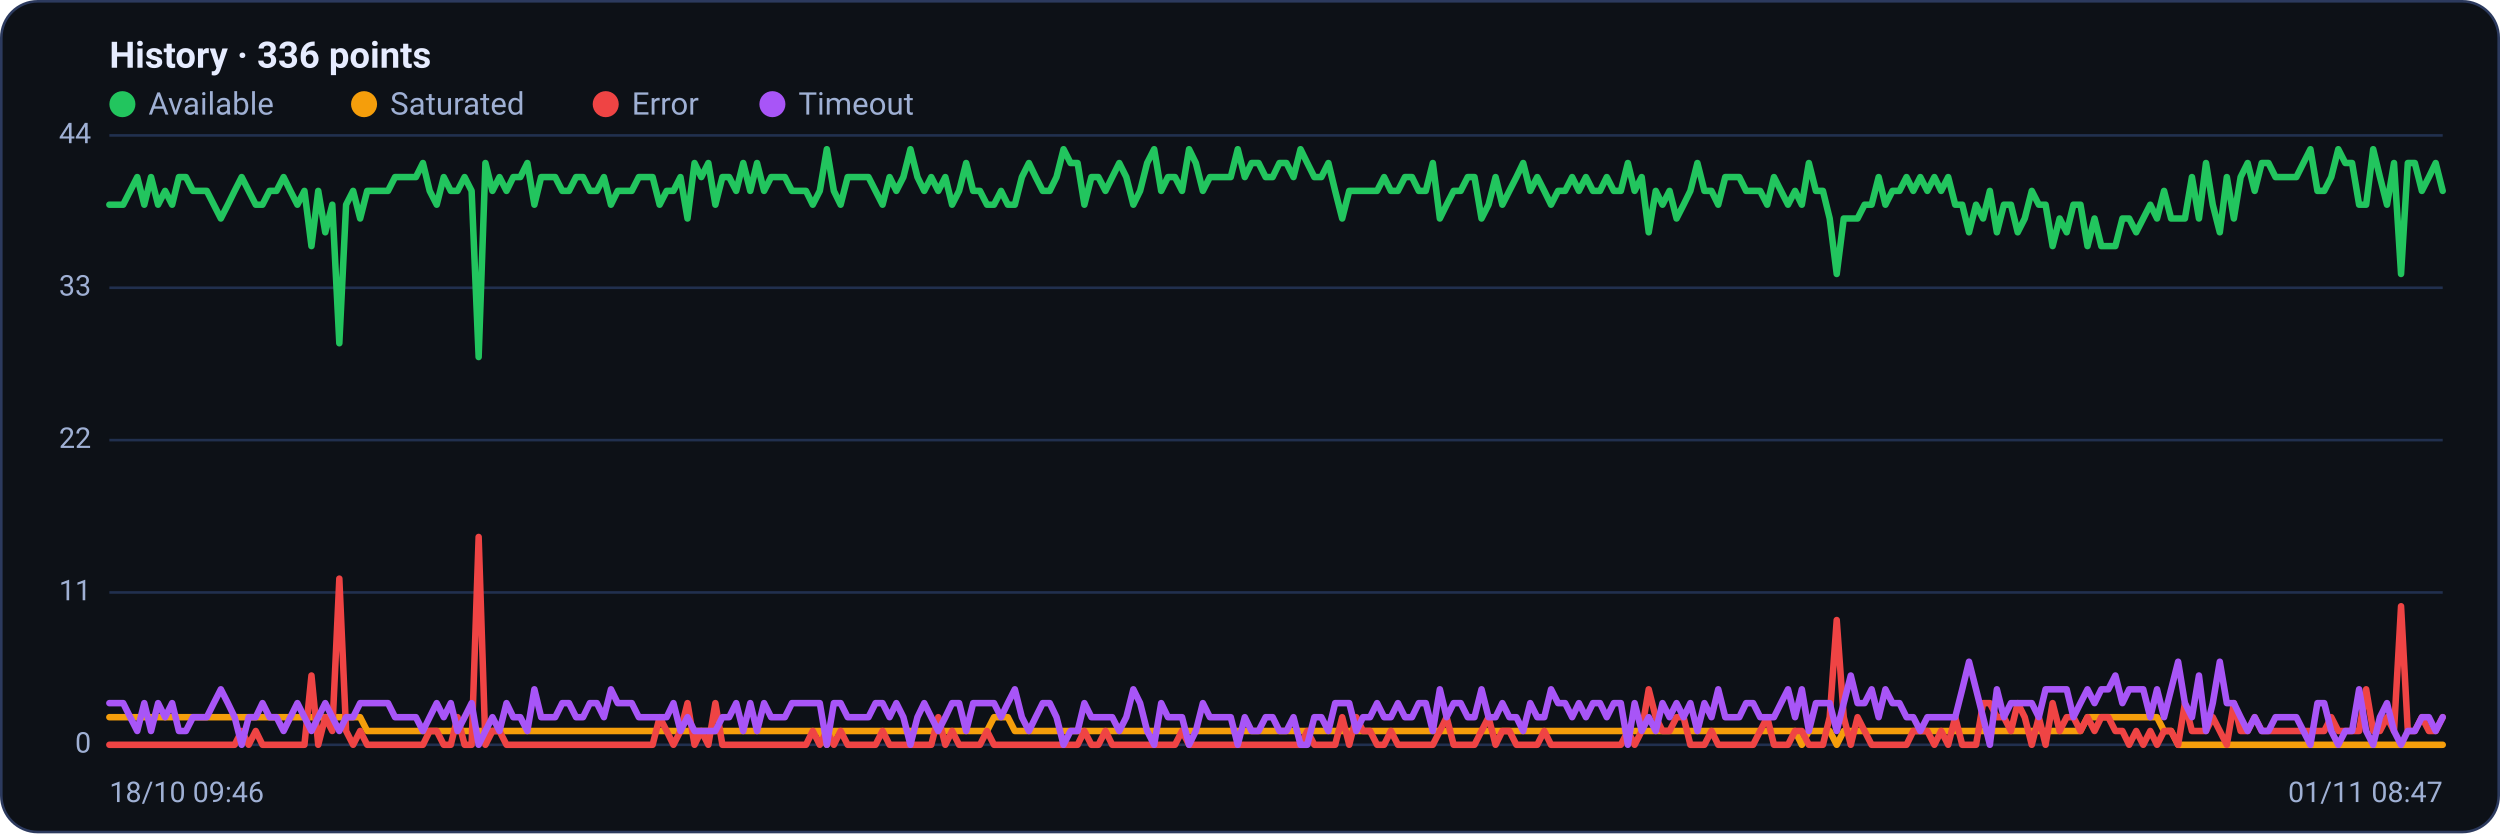
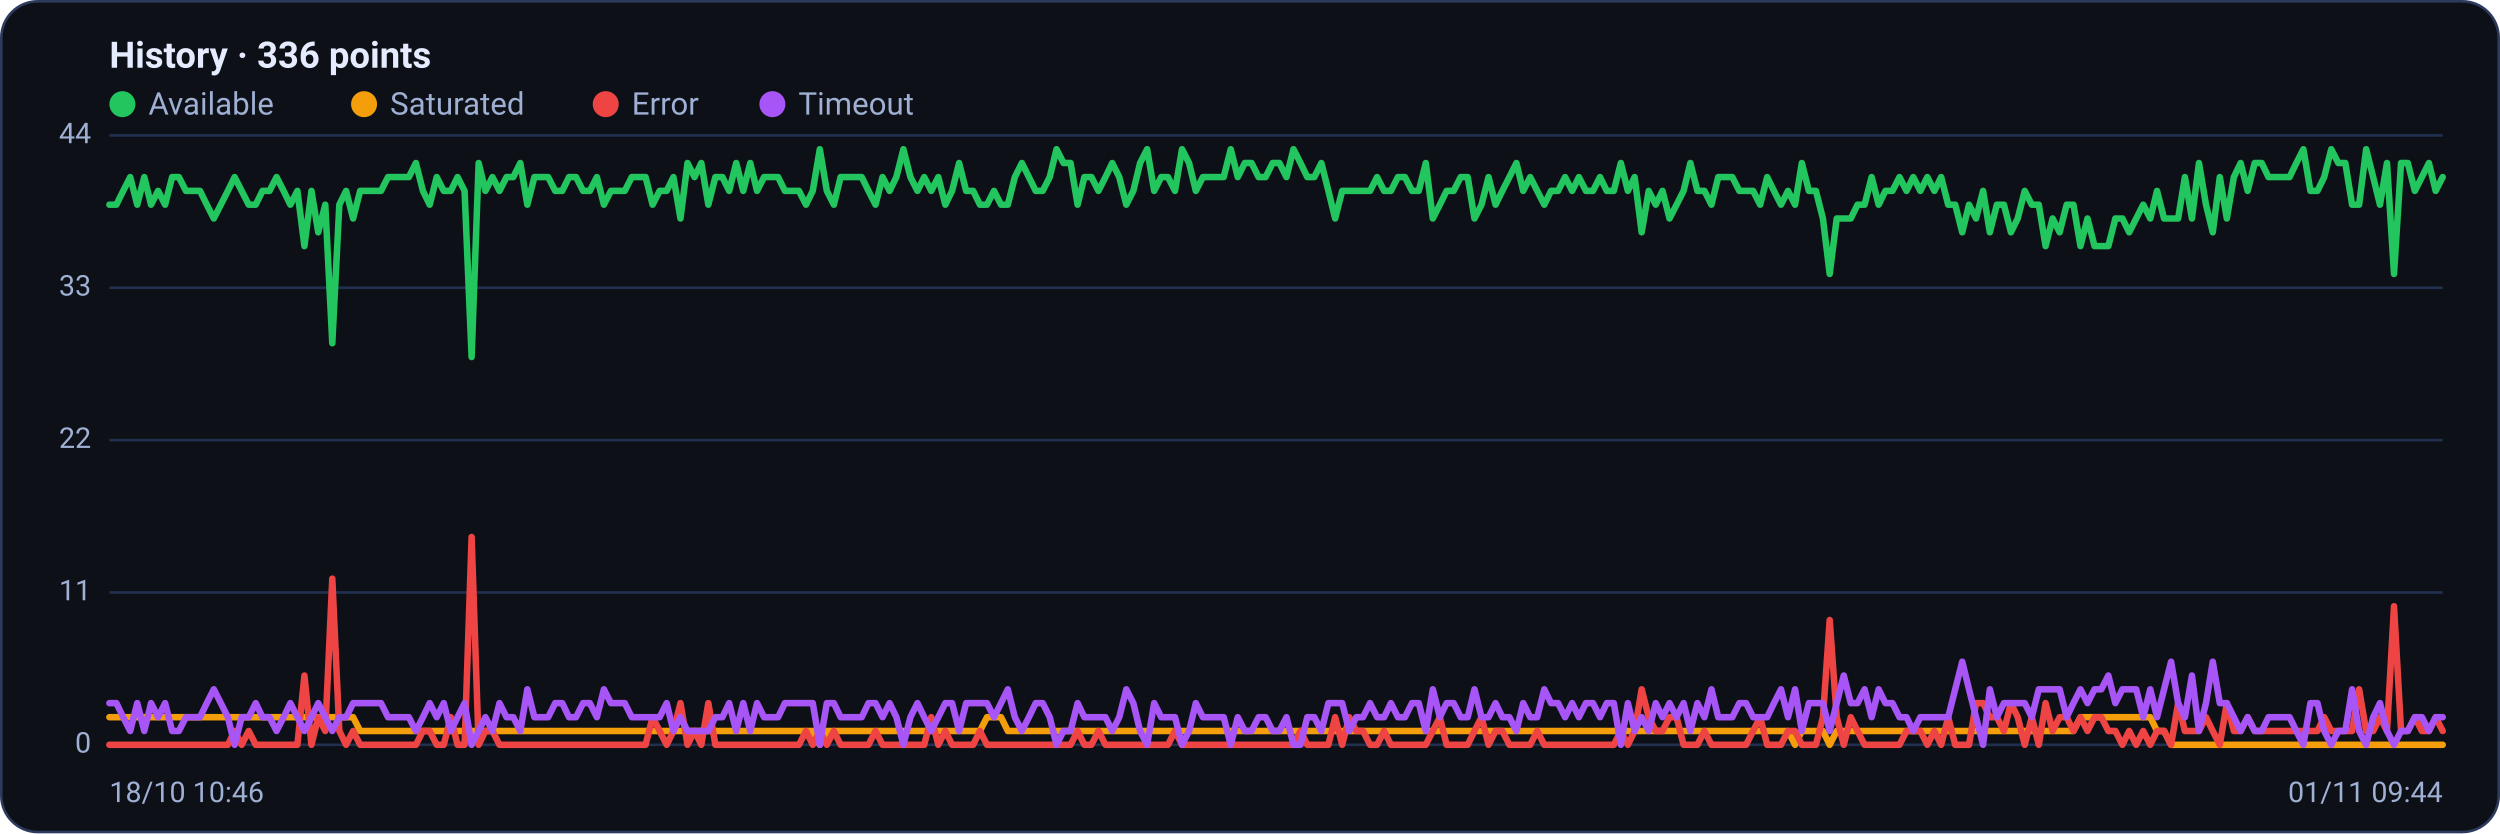
<svg xmlns="http://www.w3.org/2000/svg" viewBox="0 0 960 320" width="960" height="320" font-family="Segoe UI, system-ui, -apple-system, Roboto, Helvetica, Arial, sans-serif" role="img" aria-label="Availability history per region">
  <rect x="0.5" y="0.5" width="959" height="319" rx="14" fill="#0d1117" stroke="#2c3a5e" />
  <text x="42" y="26" font-size="14" font-weight="600" fill="#e6ecff">History · 336 points</text>
  <circle cx="47" cy="40" r="5" fill="#22c55e" />
  <text x="57" y="44" font-size="12" fill="#9fb0d4">Available</text>
  <circle cx="139.8" cy="40" r="5" fill="#f59e0b" />
  <text x="149.8" y="44" font-size="12" fill="#9fb0d4">Saturated</text>
  <circle cx="232.6" cy="40" r="5" fill="#ef4444" />
  <text x="242.6" y="44" font-size="12" fill="#9fb0d4">Error</text>
  <circle cx="296.6" cy="40" r="5" fill="#a855f7" />
  <text x="306.6" y="44" font-size="12" fill="#9fb0d4">Timeout</text>
  <line x1="42" y1="286.0" x2="938" y2="286.0" stroke="#21304f" stroke-width="1" />
  <text x="35" y="289.0" text-anchor="end" font-size="11" fill="#9fb0d4">0</text>
  <line x1="42" y1="227.5" x2="938" y2="227.5" stroke="#21304f" stroke-width="1" />
  <text x="35" y="230.5" text-anchor="end" font-size="11" fill="#9fb0d4">11</text>
  <line x1="42" y1="169.0" x2="938" y2="169.0" stroke="#21304f" stroke-width="1" />
  <text x="35" y="172.0" text-anchor="end" font-size="11" fill="#9fb0d4">22</text>
  <line x1="42" y1="110.5" x2="938" y2="110.5" stroke="#21304f" stroke-width="1" />
  <text x="35" y="113.5" text-anchor="end" font-size="11" fill="#9fb0d4">33</text>
  <line x1="42" y1="52.0" x2="938" y2="52.0" stroke="#21304f" stroke-width="1" />
  <text x="35" y="55.0" text-anchor="end" font-size="11" fill="#9fb0d4">44</text>
-   <polyline fill="none" stroke="#22c55e" stroke-width="2.5" stroke-linejoin="round" stroke-linecap="round" points="42.0,78.6 44.7,78.6 47.3,78.6 50.0,73.3 52.7,68.0 55.4,78.6 58.0,68.0 60.7,78.6 63.4,73.3 66.1,78.6 68.7,68.0 71.4,68.0 74.1,73.3 76.8,73.3 79.4,73.3 82.1,78.6 84.8,83.9 87.5,78.6 90.1,73.3 92.8,68.0 95.5,73.3 98.2,78.6 100.8,78.6 103.5,73.3 106.2,73.3 108.9,68.0 111.5,73.3 114.2,78.6 116.9,73.3 119.6,94.5 122.2,73.3 124.9,89.2 127.6,78.6 130.3,131.8 132.9,78.6 135.6,73.3 138.3,83.9 141.0,73.3 143.6,73.3 146.3,73.3 149.0,73.3 151.7,68.0 154.3,68.0 157.0,68.0 159.7,68.0 162.4,62.6 165.0,73.3 167.7,78.6 170.4,68.0 173.1,73.3 175.7,73.3 178.4,68.0 181.1,73.3 183.8,137.1 186.4,62.6 189.1,73.3 191.8,68.0 194.5,73.3 197.1,68.0 199.8,68.0 202.5,62.6 205.2,78.6 207.8,68.0 210.5,68.0 213.2,68.0 215.9,73.3 218.5,73.3 221.2,68.0 223.9,68.0 226.5,73.3 229.2,73.3 231.9,68.0 234.6,78.6 237.2,73.3 239.9,73.3 242.6,73.3 245.3,68.0 247.9,68.0 250.6,68.0 253.3,78.6 256.0,73.3 258.6,73.3 261.3,68.0 264.0,83.9 266.7,62.6 269.3,68.0 272.0,62.6 274.7,78.6 277.4,68.0 280.0,68.0 282.7,73.3 285.4,62.6 288.1,73.3 290.7,62.6 293.4,73.3 296.1,68.0 298.8,68.0 301.4,68.0 304.1,73.3 306.8,73.3 309.5,73.3 312.1,78.6 314.8,73.3 317.5,57.3 320.2,73.3 322.8,78.6 325.5,68.0 328.2,68.0 330.9,68.0 333.5,68.0 336.2,73.3 338.9,78.6 341.6,68.0 344.2,73.3 346.9,68.0 349.6,57.3 352.3,68.0 354.9,73.3 357.6,68.0 360.3,73.3 363.0,68.0 365.6,78.6 368.3,73.3 371.0,62.6 373.7,73.3 376.3,73.3 379.0,78.6 381.7,78.6 384.4,73.3 387.0,78.6 389.7,78.6 392.4,68.0 395.1,62.6 397.7,68.0 400.4,73.3 403.1,73.3 405.7,68.0 408.4,57.3 411.1,62.6 413.8,62.6 416.4,78.6 419.1,68.0 421.8,68.0 424.5,73.3 427.1,68.0 429.8,62.6 432.5,68.0 435.2,78.6 437.8,73.3 440.5,62.6 443.2,57.3 445.9,73.3 448.5,68.0 451.2,68.0 453.9,73.3 456.6,57.3 459.2,62.6 461.9,73.3 464.6,68.0 467.3,68.0 469.9,68.0 472.6,68.0 475.3,57.3 478.0,68.0 480.6,62.6 483.3,62.6 486.0,68.0 488.7,68.0 491.3,62.6 494.0,62.6 496.7,68.0 499.4,57.3 502.0,62.6 504.7,68.0 507.4,68.0 510.1,62.6 512.7,73.3 515.4,83.9 518.1,73.3 520.8,73.3 523.4,73.3 526.1,73.3 528.8,73.3 531.5,68.0 534.1,73.3 536.8,73.3 539.5,68.0 542.2,68.0 544.8,73.3 547.5,73.3 550.2,62.6 552.9,83.9 555.5,78.6 558.2,73.3 560.9,73.3 563.6,68.0 566.2,68.0 568.9,83.9 571.6,78.6 574.3,68.0 576.9,78.6 579.6,73.3 582.3,68.0 584.9,62.6 587.6,73.3 590.3,68.0 593.0,73.3 595.6,78.6 598.3,73.3 601.0,73.3 603.7,68.0 606.3,73.3 609.0,68.0 611.7,73.3 614.4,73.3 617.0,68.0 619.7,73.3 622.4,73.3 625.1,62.6 627.7,73.3 630.4,68.0 633.1,89.2 635.8,73.3 638.4,78.6 641.1,73.3 643.8,83.9 646.5,78.6 649.1,73.3 651.8,62.6 654.5,73.3 657.2,73.3 659.8,78.6 662.5,68.0 665.2,68.0 667.9,68.0 670.5,73.3 673.2,73.3 675.9,73.3 678.6,78.6 681.2,68.0 683.9,73.3 686.6,78.6 689.3,73.3 691.9,78.6 694.6,62.6 697.3,73.3 700.0,73.3 702.6,83.9 705.3,105.2 708.0,83.9 710.7,83.9 713.3,83.9 716.0,78.6 718.7,78.6 721.4,68.0 724.0,78.6 726.7,73.3 729.4,73.3 732.1,68.0 734.7,73.3 737.4,68.0 740.1,73.3 742.8,68.0 745.4,73.3 748.1,68.0 750.8,78.6 753.5,78.6 756.1,89.2 758.8,78.6 761.5,83.9 764.1,73.3 766.8,89.2 769.5,78.6 772.2,78.6 774.8,89.2 777.5,83.9 780.2,73.3 782.9,78.6 785.5,78.6 788.2,94.5 790.9,83.9 793.6,89.2 796.2,78.6 798.9,78.6 801.6,94.5 804.3,83.9 806.9,94.5 809.6,94.5 812.3,94.5 815.0,83.9 817.6,83.9 820.3,89.2 823.0,83.9 825.7,78.6 828.3,83.9 831.0,73.3 833.7,83.9 836.4,83.9 839.0,83.9 841.7,68.0 844.4,83.9 847.1,62.6 849.7,78.6 852.4,89.2 855.1,68.0 857.8,83.9 860.4,68.0 863.1,62.6 865.8,73.3 868.5,62.6 871.1,62.6 873.8,68.0 876.5,68.0 879.2,68.0 881.8,68.0 884.5,62.6 887.2,57.3 889.9,73.3 892.5,73.3 895.2,68.0 897.9,57.3 900.6,62.6 903.2,62.6 905.9,78.6 908.6,78.6 911.3,57.3 913.9,68.0 916.6,78.6 919.3,62.6 922.0,105.2 924.6,62.6 927.3,62.6 930.0,73.3 932.7,68.0 935.3,62.6 938.0,73.3" />
-   <polyline fill="none" stroke="#f59e0b" stroke-width="2.5" stroke-linejoin="round" stroke-linecap="round" points="42.0,275.4 44.7,275.4 47.3,275.4 50.0,275.4 52.7,275.4 55.4,275.4 58.0,275.4 60.7,275.4 63.4,275.4 66.1,275.4 68.7,275.4 71.4,275.4 74.1,275.4 76.8,275.4 79.4,275.4 82.1,275.4 84.8,275.4 87.5,275.4 90.1,275.4 92.8,275.4 95.5,275.4 98.2,275.4 100.8,275.4 103.5,275.4 106.2,275.4 108.9,275.4 111.5,275.4 114.2,275.4 116.9,275.4 119.6,275.4 122.2,275.4 124.9,275.4 127.6,275.4 130.3,275.4 132.9,275.4 135.6,275.4 138.3,275.4 141.0,280.7 143.6,280.7 146.3,280.7 149.0,280.7 151.7,280.7 154.3,280.7 157.0,280.7 159.7,280.7 162.4,280.7 165.0,280.7 167.7,280.7 170.4,280.7 173.1,280.7 175.7,280.7 178.4,280.7 181.1,280.7 183.8,280.7 186.4,280.7 189.1,280.7 191.8,280.7 194.5,280.7 197.1,280.7 199.8,280.7 202.5,280.7 205.2,280.7 207.8,280.7 210.5,280.7 213.2,280.7 215.9,280.7 218.5,280.7 221.2,280.7 223.9,280.7 226.5,280.7 229.2,280.7 231.9,280.7 234.6,280.7 237.2,280.7 239.9,280.7 242.6,280.7 245.3,280.7 247.9,280.7 250.6,280.7 253.3,280.7 256.0,280.7 258.6,280.7 261.3,280.7 264.0,280.7 266.7,280.7 269.3,280.7 272.0,280.7 274.7,280.7 277.4,280.7 280.0,280.7 282.7,280.7 285.4,280.7 288.1,280.7 290.7,280.7 293.4,280.7 296.1,280.7 298.8,280.7 301.4,280.7 304.1,280.7 306.8,280.7 309.5,280.7 312.1,280.7 314.8,280.7 317.5,286.0 320.2,280.7 322.8,280.7 325.5,280.7 328.2,280.7 330.9,280.7 333.5,280.7 336.2,280.7 338.9,280.7 341.6,280.7 344.2,280.7 346.9,280.7 349.6,280.7 352.3,280.7 354.9,280.7 357.6,280.7 360.3,280.7 363.0,280.7 365.6,280.7 368.3,280.7 371.0,280.7 373.7,280.7 376.3,280.7 379.0,280.7 381.7,275.4 384.4,275.4 387.0,275.4 389.7,280.7 392.4,280.7 395.1,280.7 397.7,280.7 400.4,280.7 403.1,280.7 405.7,280.7 408.4,280.7 411.1,280.7 413.8,280.7 416.4,280.7 419.1,280.7 421.8,280.7 424.5,280.7 427.1,280.7 429.8,280.7 432.5,280.7 435.2,280.7 437.8,280.7 440.5,280.7 443.2,280.7 445.9,280.7 448.5,280.7 451.2,280.7 453.9,280.7 456.6,280.7 459.2,280.7 461.9,280.7 464.6,280.7 467.3,280.7 469.9,280.7 472.6,280.7 475.3,280.7 478.0,280.7 480.6,280.7 483.3,280.7 486.0,280.7 488.7,280.7 491.3,280.7 494.0,280.7 496.7,280.7 499.4,280.7 502.0,280.7 504.7,280.7 507.4,280.7 510.1,280.7 512.7,280.7 515.4,280.7 518.1,280.7 520.8,280.7 523.4,280.7 526.1,280.7 528.8,280.7 531.5,280.7 534.1,280.7 536.8,280.7 539.5,280.7 542.2,280.7 544.8,280.7 547.5,280.7 550.2,280.7 552.9,280.7 555.5,280.7 558.2,280.7 560.9,280.7 563.6,280.7 566.2,280.7 568.9,280.7 571.6,280.7 574.3,280.7 576.9,280.7 579.6,280.7 582.3,280.7 584.9,280.7 587.6,280.7 590.3,280.7 593.0,280.7 595.6,280.7 598.3,280.7 601.0,280.7 603.7,280.7 606.3,280.7 609.0,280.7 611.7,280.7 614.4,280.7 617.0,280.7 619.7,280.7 622.4,280.7 625.1,280.7 627.7,280.7 630.4,280.7 633.1,280.7 635.8,280.7 638.4,280.7 641.1,280.7 643.8,280.7 646.5,280.7 649.1,280.7 651.8,280.7 654.5,280.7 657.2,280.7 659.8,280.7 662.5,280.7 665.2,280.7 667.9,280.7 670.5,280.7 673.2,280.7 675.9,280.7 678.6,280.7 681.2,280.7 683.9,280.7 686.6,280.7 689.3,280.7 691.9,286.0 694.6,280.7 697.3,280.7 700.0,280.7 702.6,280.7 705.3,286.0 708.0,280.7 710.7,280.7 713.3,280.7 716.0,280.7 718.7,280.7 721.4,280.7 724.0,280.7 726.7,280.7 729.4,280.7 732.1,280.7 734.7,280.7 737.4,280.7 740.1,280.7 742.8,280.7 745.4,280.7 748.1,280.7 750.8,280.7 753.5,280.7 756.1,280.7 758.8,280.7 761.5,280.7 764.1,280.7 766.8,280.7 769.5,280.7 772.2,280.7 774.8,280.7 777.5,280.7 780.2,280.7 782.9,280.7 785.5,280.7 788.2,280.7 790.9,280.7 793.6,280.7 796.2,280.7 798.9,280.7 801.6,275.4 804.3,275.4 806.9,275.4 809.6,275.4 812.3,275.4 815.0,275.4 817.6,275.4 820.3,275.4 823.0,275.4 825.7,275.4 828.3,275.4 831.0,280.7 833.7,280.7 836.4,286.0 839.0,286.0 841.7,286.0 844.4,286.0 847.1,286.0 849.7,286.0 852.4,286.0 855.1,286.0 857.8,286.0 860.4,286.0 863.1,286.0 865.8,286.0 868.5,286.0 871.1,286.0 873.8,286.0 876.5,286.0 879.2,286.0 881.8,286.0 884.5,286.0 887.2,286.0 889.9,286.0 892.5,286.0 895.2,286.0 897.9,286.0 900.6,286.0 903.2,286.0 905.9,286.0 908.6,286.0 911.3,286.0 913.9,286.0 916.6,286.0 919.3,286.0 922.0,286.0 924.6,286.0 927.3,286.0 930.0,286.0 932.7,286.0 935.3,286.0 938.0,286.0" />
-   <polyline fill="none" stroke="#ef4444" stroke-width="2.5" stroke-linejoin="round" stroke-linecap="round" points="42.0,286.0 44.7,286.0 47.3,286.0 50.0,286.0 52.7,286.0 55.4,286.0 58.0,286.0 60.7,286.0 63.4,286.0 66.1,286.0 68.7,286.0 71.4,286.0 74.1,286.0 76.8,286.0 79.4,286.0 82.1,286.0 84.8,286.0 87.5,286.0 90.1,286.0 92.8,280.7 95.5,286.0 98.2,280.7 100.8,286.0 103.5,286.0 106.2,286.0 108.9,286.0 111.5,286.0 114.2,286.0 116.9,286.0 119.6,259.4 122.2,286.0 124.9,275.4 127.6,280.7 130.3,222.2 132.9,280.7 135.6,286.0 138.3,280.7 141.0,286.0 143.6,286.0 146.3,286.0 149.0,286.0 151.7,286.0 154.3,286.0 157.0,286.0 159.7,286.0 162.4,286.0 165.0,280.7 167.7,280.7 170.4,286.0 173.1,286.0 175.7,275.4 178.4,286.0 181.1,286.0 183.8,206.2 186.4,286.0 189.1,280.7 191.8,280.7 194.5,286.0 197.1,286.0 199.8,286.0 202.5,286.0 205.2,286.0 207.8,286.0 210.5,286.0 213.2,286.0 215.9,286.0 218.5,286.0 221.2,286.0 223.9,286.0 226.5,286.0 229.2,286.0 231.9,286.0 234.6,286.0 237.2,286.0 239.9,286.0 242.6,286.0 245.3,286.0 247.9,286.0 250.6,286.0 253.3,275.4 256.0,280.7 258.6,286.0 261.3,280.7 264.0,270.0 266.7,286.0 269.3,280.7 272.0,286.0 274.7,270.0 277.4,286.0 280.0,286.0 282.7,286.0 285.4,286.0 288.1,286.0 290.7,286.0 293.4,286.0 296.1,286.0 298.8,286.0 301.4,286.0 304.1,286.0 306.8,286.0 309.5,286.0 312.1,280.7 314.8,286.0 317.5,280.7 320.2,286.0 322.8,280.7 325.5,286.0 328.2,286.0 330.9,286.0 333.5,286.0 336.2,286.0 338.9,280.7 341.6,286.0 344.2,286.0 346.9,286.0 349.6,286.0 352.3,286.0 354.9,286.0 357.6,286.0 360.3,275.4 363.0,286.0 365.6,280.7 368.3,286.0 371.0,286.0 373.7,286.0 376.3,286.0 379.0,280.7 381.7,286.0 384.4,286.0 387.0,286.0 389.7,286.0 392.4,286.0 395.1,286.0 397.7,286.0 400.4,286.0 403.1,286.0 405.7,286.0 408.4,286.0 411.1,286.0 413.8,286.0 416.4,280.7 419.1,286.0 421.8,286.0 424.5,280.7 427.1,286.0 429.8,286.0 432.5,286.0 435.2,286.0 437.8,286.0 440.5,286.0 443.2,286.0 445.9,286.0 448.5,286.0 451.2,286.0 453.9,280.7 456.6,286.0 459.2,286.0 461.9,286.0 464.6,286.0 467.3,286.0 469.9,286.0 472.6,286.0 475.3,286.0 478.0,286.0 480.6,286.0 483.3,286.0 486.0,286.0 488.7,286.0 491.3,286.0 494.0,286.0 496.7,286.0 499.4,286.0 502.0,280.7 504.7,286.0 507.4,286.0 510.1,286.0 512.7,286.0 515.4,275.4 518.1,286.0 520.8,275.4 523.4,280.7 526.1,280.7 528.8,286.0 531.5,286.0 534.1,280.7 536.8,286.0 539.5,286.0 542.2,286.0 544.8,286.0 547.5,286.0 550.2,286.0 552.9,280.7 555.5,275.4 558.2,286.0 560.9,286.0 563.6,286.0 566.2,286.0 568.9,280.7 571.6,275.4 574.3,286.0 576.9,280.7 579.6,280.7 582.3,286.0 584.9,286.0 587.6,286.0 590.3,286.0 593.0,280.7 595.6,286.0 598.3,286.0 601.0,286.0 603.7,286.0 606.3,286.0 609.0,286.0 611.7,286.0 614.4,286.0 617.0,286.0 619.7,286.0 622.4,286.0 625.1,280.7 627.7,286.0 630.4,280.7 633.1,264.7 635.8,275.4 638.4,280.7 641.1,280.7 643.8,275.4 646.5,275.4 649.1,286.0 651.8,286.0 654.5,286.0 657.2,280.7 659.8,286.0 662.5,286.0 665.2,286.0 667.9,286.0 670.5,286.0 673.2,286.0 675.9,280.7 678.6,275.4 681.2,286.0 683.9,286.0 686.6,286.0 689.3,280.7 691.9,280.7 694.6,286.0 697.3,286.0 700.0,286.0 702.6,275.4 705.3,238.1 708.0,275.4 710.7,286.0 713.3,275.4 716.0,280.7 718.7,286.0 721.4,286.0 724.0,286.0 726.7,286.0 729.4,286.0 732.1,286.0 734.7,280.7 737.4,280.7 740.1,280.7 742.8,286.0 745.4,280.7 748.1,286.0 750.8,275.4 753.5,286.0 756.1,286.0 758.8,286.0 761.5,270.0 764.1,270.0 766.8,275.4 769.5,275.4 772.2,280.7 774.8,270.0 777.5,275.4 780.2,286.0 782.9,275.4 785.5,286.0 788.2,270.0 790.9,280.7 793.6,275.4 796.2,275.4 798.9,280.7 801.6,275.4 804.3,280.7 806.9,275.4 809.6,275.4 812.3,280.7 815.0,280.7 817.6,286.0 820.3,280.7 823.0,286.0 825.7,280.7 828.3,286.0 831.0,280.7 833.7,280.7 836.4,286.0 839.0,270.0 841.7,280.7 844.4,280.7 847.1,280.7 849.7,275.4 852.4,280.7 855.1,286.0 857.8,270.0 860.4,280.7 863.1,280.7 865.8,275.4 868.5,280.7 871.1,280.7 873.8,280.7 876.5,280.7 879.2,280.7 881.8,280.7 884.5,280.7 887.2,280.7 889.9,280.7 892.5,280.7 895.2,275.4 897.9,280.7 900.6,280.7 903.2,280.7 905.9,280.7 908.6,264.7 911.3,280.7 913.9,280.7 916.6,275.4 919.3,280.7 922.0,232.8 924.6,280.7 927.3,280.7 930.0,275.4 932.7,280.7 935.3,280.7 938.0,275.4" />
-   <polyline fill="none" stroke="#a855f7" stroke-width="2.5" stroke-linejoin="round" stroke-linecap="round" points="42.0,270.0 44.7,270.0 47.3,270.0 50.0,275.4 52.7,280.7 55.4,270.0 58.0,280.7 60.7,270.0 63.4,275.4 66.1,270.0 68.7,280.7 71.4,280.7 74.1,275.4 76.8,275.4 79.4,275.4 82.1,270.0 84.8,264.7 87.5,270.0 90.1,275.4 92.8,286.0 95.5,275.4 98.2,275.4 100.8,270.0 103.5,275.4 106.2,275.4 108.9,280.7 111.5,275.4 114.2,270.0 116.9,275.4 119.6,280.7 122.2,275.4 124.9,270.0 127.6,275.4 130.3,280.7 132.9,275.4 135.6,275.4 138.3,270.0 141.0,270.0 143.6,270.0 146.3,270.0 149.0,270.0 151.7,275.4 154.3,275.4 157.0,275.4 159.7,275.4 162.4,280.7 165.0,275.4 167.7,270.0 170.4,275.4 173.1,270.0 175.7,280.7 178.4,275.4 181.1,270.0 183.8,286.0 186.4,280.7 189.1,275.4 191.8,280.7 194.5,270.0 197.1,275.4 199.8,275.4 202.5,280.7 205.2,264.7 207.8,275.4 210.5,275.4 213.2,275.4 215.9,270.0 218.5,270.0 221.2,275.4 223.9,275.4 226.5,270.0 229.2,270.0 231.9,275.4 234.6,264.7 237.2,270.0 239.9,270.0 242.6,270.0 245.3,275.4 247.9,275.4 250.6,275.4 253.3,275.4 256.0,275.4 258.6,270.0 261.3,280.7 264.0,275.4 266.7,280.7 269.3,280.7 272.0,280.7 274.7,280.7 277.4,275.4 280.0,275.4 282.7,270.0 285.4,280.7 288.1,270.0 290.7,280.7 293.4,270.0 296.1,275.4 298.8,275.4 301.4,275.4 304.1,270.0 306.8,270.0 309.5,270.0 312.1,270.0 314.8,270.0 317.5,286.0 320.2,270.0 322.8,270.0 325.5,275.4 328.2,275.4 330.9,275.4 333.5,275.4 336.2,270.0 338.9,270.0 341.6,275.4 344.2,270.0 346.9,275.4 349.6,286.0 352.3,275.4 354.9,270.0 357.6,275.4 360.3,280.7 363.0,275.4 365.6,270.0 368.3,270.0 371.0,280.7 373.7,270.0 376.3,270.0 379.0,270.0 381.7,270.0 384.4,275.4 387.0,270.0 389.7,264.7 392.4,275.4 395.1,280.7 397.7,275.4 400.4,270.0 403.1,270.0 405.7,275.4 408.4,286.0 411.1,280.7 413.8,280.7 416.4,270.0 419.1,275.4 421.8,275.4 424.5,275.4 427.1,275.4 429.8,280.7 432.5,275.4 435.2,264.7 437.8,270.0 440.5,280.7 443.2,286.0 445.9,270.0 448.5,275.4 451.2,275.4 453.9,275.4 456.6,286.0 459.2,280.7 461.9,270.0 464.6,275.4 467.3,275.4 469.9,275.4 472.6,275.4 475.3,286.0 478.0,275.4 480.6,280.7 483.3,280.7 486.0,275.4 488.7,275.4 491.3,280.7 494.0,280.7 496.7,275.4 499.4,286.0 502.0,286.0 504.7,275.4 507.4,275.4 510.1,280.7 512.7,270.0 515.4,270.0 518.1,270.0 520.8,280.7 523.4,275.4 526.1,275.4 528.8,270.0 531.5,275.4 534.1,275.4 536.8,270.0 539.5,275.4 542.2,275.4 544.8,270.0 547.5,270.0 550.2,280.7 552.9,264.7 555.5,275.4 558.2,270.0 560.9,270.0 563.6,275.4 566.2,275.4 568.9,264.7 571.6,275.4 574.3,275.4 576.9,270.0 579.6,275.4 582.3,275.4 584.9,280.7 587.6,270.0 590.3,275.4 593.0,275.4 595.6,264.7 598.3,270.0 601.0,270.0 603.7,275.4 606.3,270.0 609.0,275.4 611.7,270.0 614.4,270.0 617.0,275.4 619.7,270.0 622.4,270.0 625.1,286.0 627.7,270.0 630.4,280.7 633.1,275.4 635.8,280.7 638.4,270.0 641.1,275.4 643.8,270.0 646.5,275.4 649.1,270.0 651.8,280.7 654.5,270.0 657.2,275.4 659.8,264.7 662.5,275.4 665.2,275.4 667.9,275.4 670.5,270.0 673.2,270.0 675.9,275.4 678.6,275.4 681.2,275.4 683.9,270.0 686.6,264.7 689.3,275.4 691.9,264.7 694.6,280.7 697.3,270.0 700.0,270.0 702.6,270.0 705.3,280.7 708.0,270.0 710.7,259.4 713.3,270.0 716.0,270.0 718.7,264.7 721.4,275.4 724.0,264.7 726.7,270.0 729.4,270.0 732.1,275.4 734.7,275.4 737.4,280.7 740.1,275.4 742.8,275.4 745.4,275.4 748.1,275.4 750.8,275.4 753.5,264.7 756.1,254.1 758.8,264.7 761.5,275.4 764.1,286.0 766.8,264.7 769.5,275.4 772.2,270.0 774.8,270.0 777.5,270.0 780.2,270.0 782.9,275.4 785.5,264.7 788.2,264.7 790.9,264.7 793.6,264.7 796.2,275.4 798.9,270.0 801.6,264.7 804.3,270.0 806.9,264.7 809.6,264.7 812.3,259.4 815.0,270.0 817.6,264.7 820.3,264.7 823.0,264.7 825.7,275.4 828.3,264.7 831.0,275.4 833.7,264.7 836.4,254.1 839.0,270.0 841.7,275.4 844.4,259.4 847.1,280.7 849.7,270.0 852.4,254.1 855.1,270.0 857.8,270.0 860.4,275.4 863.1,280.7 865.8,275.4 868.5,280.7 871.1,280.7 873.8,275.4 876.5,275.4 879.2,275.4 881.8,275.4 884.5,280.7 887.2,286.0 889.9,270.0 892.5,270.0 895.2,280.7 897.9,286.0 900.6,280.7 903.2,280.7 905.9,264.7 908.6,280.7 911.3,286.0 913.9,275.4 916.6,270.0 919.3,280.7 922.0,286.0 924.6,280.7 927.3,280.7 930.0,275.4 932.7,275.4 935.3,280.7 938.0,275.4" />
-   <text x="42" y="308" font-size="11" fill="#9fb0d4">18/10 09:46</text>
-   <text x="938" y="308" text-anchor="end" font-size="11" fill="#9fb0d4">01/11 08:47</text>
+   <polyline fill="none" stroke="#22c55e" stroke-width="2.5" stroke-linejoin="round" stroke-linecap="round" points="42.0,78.6 44.7,78.6 47.3,73.3 50.0,68.0 52.7,78.6 55.4,68.0 58.0,78.6 60.7,73.3 63.4,78.6 66.1,68.0 68.7,68.0 71.4,73.3 74.1,73.3 76.8,73.3 79.4,78.6 82.1,83.9 84.8,78.6 87.5,73.3 90.1,68.0 92.8,73.3 95.5,78.6 98.2,78.6 100.8,73.3 103.5,73.3 106.2,68.0 108.9,73.3 111.5,78.6 114.2,73.3 116.9,94.5 119.6,73.3 122.2,89.2 124.9,78.6 127.6,131.8 130.3,78.6 132.9,73.3 135.6,83.9 138.3,73.3 141.0,73.3 143.6,73.3 146.3,73.3 149.0,68.0 151.7,68.0 154.3,68.0 157.0,68.0 159.7,62.6 162.4,73.3 165.0,78.6 167.7,68.0 170.4,73.3 173.1,73.3 175.7,68.0 178.4,73.3 181.1,137.1 183.8,62.6 186.4,73.3 189.1,68.0 191.8,73.3 194.5,68.0 197.1,68.0 199.8,62.6 202.5,78.6 205.2,68.0 207.8,68.0 210.5,68.0 213.2,73.3 215.9,73.3 218.5,68.0 221.2,68.0 223.9,73.3 226.5,73.3 229.2,68.0 231.9,78.6 234.6,73.3 237.2,73.3 239.9,73.3 242.6,68.0 245.3,68.0 247.9,68.0 250.6,78.6 253.3,73.3 256.0,73.3 258.6,68.0 261.3,83.9 264.0,62.6 266.7,68.0 269.3,62.6 272.0,78.6 274.7,68.0 277.4,68.0 280.0,73.3 282.7,62.6 285.4,73.3 288.1,62.6 290.7,73.3 293.4,68.0 296.1,68.0 298.8,68.0 301.4,73.3 304.1,73.3 306.8,73.3 309.5,78.6 312.1,73.3 314.8,57.3 317.5,73.3 320.2,78.6 322.8,68.0 325.5,68.0 328.2,68.0 330.9,68.0 333.5,73.3 336.2,78.6 338.9,68.0 341.6,73.3 344.2,68.0 346.9,57.3 349.6,68.0 352.3,73.3 354.9,68.0 357.6,73.3 360.3,68.0 363.0,78.6 365.6,73.3 368.3,62.6 371.0,73.3 373.7,73.3 376.3,78.6 379.0,78.6 381.7,73.3 384.4,78.6 387.0,78.6 389.7,68.0 392.4,62.6 395.1,68.0 397.7,73.3 400.4,73.3 403.1,68.0 405.7,57.3 408.4,62.6 411.1,62.6 413.8,78.6 416.4,68.0 419.1,68.0 421.8,73.3 424.5,68.0 427.1,62.6 429.8,68.0 432.5,78.6 435.2,73.3 437.8,62.6 440.5,57.3 443.2,73.3 445.9,68.0 448.5,68.0 451.2,73.3 453.9,57.3 456.6,62.6 459.2,73.3 461.9,68.0 464.6,68.0 467.3,68.0 469.9,68.0 472.6,57.3 475.3,68.0 478.0,62.6 480.6,62.6 483.3,68.0 486.0,68.0 488.7,62.6 491.3,62.6 494.0,68.0 496.7,57.3 499.4,62.6 502.0,68.0 504.7,68.0 507.4,62.6 510.1,73.3 512.7,83.9 515.4,73.3 518.1,73.3 520.8,73.3 523.4,73.3 526.1,73.3 528.8,68.0 531.5,73.3 534.1,73.3 536.8,68.0 539.5,68.0 542.2,73.3 544.8,73.3 547.5,62.6 550.2,83.9 552.9,78.6 555.5,73.3 558.2,73.3 560.9,68.0 563.6,68.0 566.2,83.9 568.9,78.6 571.6,68.0 574.3,78.6 576.9,73.3 579.6,68.0 582.3,62.6 584.9,73.3 587.6,68.0 590.3,73.3 593.0,78.6 595.6,73.3 598.3,73.3 601.0,68.0 603.7,73.3 606.3,68.0 609.0,73.3 611.7,73.3 614.4,68.0 617.0,73.3 619.7,73.3 622.4,62.6 625.1,73.3 627.7,68.0 630.4,89.2 633.1,73.3 635.8,78.6 638.4,73.3 641.1,83.9 643.8,78.6 646.5,73.3 649.1,62.6 651.8,73.3 654.5,73.3 657.2,78.6 659.8,68.0 662.5,68.0 665.2,68.0 667.9,73.3 670.5,73.3 673.2,73.3 675.9,78.6 678.6,68.0 681.2,73.3 683.9,78.6 686.6,73.3 689.3,78.6 691.9,62.6 694.6,73.3 697.3,73.3 700.0,83.9 702.6,105.2 705.3,83.9 708.0,83.9 710.7,83.9 713.3,78.6 716.0,78.6 718.7,68.0 721.4,78.6 724.0,73.3 726.7,73.3 729.4,68.0 732.1,73.3 734.7,68.0 737.4,73.3 740.1,68.0 742.8,73.3 745.4,68.0 748.1,78.6 750.8,78.6 753.5,89.2 756.1,78.6 758.8,83.9 761.5,73.3 764.1,89.2 766.8,78.6 769.5,78.6 772.2,89.2 774.8,83.9 777.5,73.3 780.2,78.6 782.9,78.6 785.5,94.5 788.2,83.9 790.9,89.2 793.6,78.6 796.2,78.6 798.9,94.5 801.6,83.9 804.3,94.5 806.9,94.5 809.6,94.5 812.3,83.9 815.0,83.9 817.6,89.2 820.3,83.9 823.0,78.6 825.7,83.9 828.3,73.3 831.0,83.9 833.7,83.9 836.4,83.9 839.0,68.0 841.7,83.9 844.4,62.6 847.1,78.6 849.7,89.2 852.4,68.0 855.1,83.9 857.8,68.0 860.4,62.6 863.1,73.3 865.8,62.6 868.5,62.6 871.1,68.0 873.8,68.0 876.5,68.0 879.2,68.0 881.8,62.6 884.5,57.3 887.2,73.3 889.9,73.3 892.5,68.0 895.2,57.3 897.9,62.6 900.6,62.6 903.2,78.6 905.9,78.6 908.6,57.3 911.3,68.0 913.9,78.6 916.6,62.6 919.3,105.2 922.0,62.6 924.6,62.6 927.3,73.3 930.0,68.0 932.7,62.6 935.3,73.3 938.0,68.0" />
+   <polyline fill="none" stroke="#f59e0b" stroke-width="2.5" stroke-linejoin="round" stroke-linecap="round" points="42.0,275.4 44.7,275.4 47.3,275.4 50.0,275.4 52.7,275.4 55.4,275.4 58.0,275.4 60.7,275.4 63.4,275.4 66.1,275.4 68.7,275.4 71.4,275.4 74.1,275.4 76.8,275.4 79.4,275.4 82.1,275.4 84.8,275.4 87.5,275.4 90.1,275.4 92.8,275.4 95.5,275.4 98.2,275.4 100.8,275.4 103.5,275.4 106.2,275.4 108.9,275.4 111.5,275.4 114.2,275.4 116.9,275.4 119.6,275.4 122.2,275.4 124.9,275.4 127.6,275.4 130.3,275.4 132.9,275.4 135.6,275.4 138.3,280.7 141.0,280.7 143.6,280.7 146.3,280.7 149.0,280.7 151.7,280.7 154.3,280.7 157.0,280.7 159.7,280.7 162.4,280.7 165.0,280.7 167.7,280.7 170.4,280.7 173.1,280.7 175.7,280.7 178.4,280.7 181.1,280.7 183.8,280.7 186.4,280.7 189.1,280.7 191.8,280.7 194.5,280.7 197.1,280.7 199.8,280.7 202.5,280.7 205.2,280.7 207.8,280.7 210.5,280.7 213.2,280.7 215.9,280.7 218.5,280.7 221.2,280.7 223.9,280.7 226.5,280.7 229.2,280.7 231.9,280.7 234.6,280.7 237.2,280.7 239.9,280.7 242.6,280.7 245.3,280.7 247.9,280.7 250.6,280.7 253.3,280.7 256.0,280.7 258.6,280.7 261.3,280.7 264.0,280.7 266.7,280.7 269.3,280.7 272.0,280.7 274.7,280.7 277.4,280.7 280.0,280.7 282.7,280.7 285.4,280.7 288.1,280.7 290.7,280.7 293.4,280.7 296.1,280.7 298.8,280.7 301.4,280.7 304.1,280.7 306.8,280.7 309.5,280.7 312.1,280.7 314.8,286.0 317.5,280.7 320.2,280.7 322.8,280.7 325.5,280.7 328.2,280.7 330.9,280.7 333.5,280.7 336.2,280.7 338.9,280.7 341.6,280.7 344.2,280.7 346.9,280.7 349.6,280.7 352.3,280.7 354.9,280.7 357.6,280.7 360.3,280.7 363.0,280.7 365.6,280.7 368.3,280.7 371.0,280.7 373.7,280.7 376.3,280.7 379.0,275.4 381.7,275.4 384.4,275.4 387.0,280.7 389.7,280.7 392.4,280.7 395.1,280.7 397.7,280.7 400.4,280.7 403.1,280.7 405.7,280.7 408.4,280.7 411.1,280.7 413.8,280.7 416.4,280.7 419.1,280.7 421.8,280.7 424.5,280.7 427.1,280.7 429.8,280.7 432.5,280.7 435.2,280.7 437.8,280.7 440.5,280.7 443.2,280.7 445.9,280.7 448.5,280.7 451.2,280.7 453.9,280.7 456.6,280.7 459.2,280.7 461.9,280.7 464.6,280.7 467.3,280.7 469.9,280.7 472.6,280.7 475.3,280.7 478.0,280.7 480.6,280.7 483.3,280.7 486.0,280.7 488.7,280.7 491.3,280.7 494.0,280.7 496.7,280.7 499.4,280.7 502.0,280.7 504.7,280.7 507.4,280.7 510.1,280.7 512.7,280.7 515.4,280.7 518.1,280.7 520.8,280.7 523.4,280.7 526.1,280.7 528.8,280.7 531.5,280.7 534.1,280.7 536.8,280.7 539.5,280.7 542.2,280.7 544.8,280.7 547.5,280.7 550.2,280.7 552.9,280.7 555.5,280.7 558.2,280.7 560.9,280.7 563.6,280.7 566.2,280.7 568.9,280.7 571.6,280.7 574.3,280.7 576.9,280.7 579.6,280.7 582.3,280.7 584.9,280.7 587.6,280.7 590.3,280.7 593.0,280.7 595.6,280.7 598.3,280.7 601.0,280.7 603.7,280.7 606.3,280.7 609.0,280.7 611.7,280.7 614.4,280.7 617.0,280.7 619.7,280.7 622.4,280.7 625.1,280.7 627.7,280.7 630.4,280.7 633.1,280.7 635.8,280.7 638.4,280.7 641.1,280.7 643.8,280.7 646.5,280.7 649.1,280.7 651.8,280.7 654.5,280.7 657.2,280.7 659.8,280.7 662.5,280.7 665.2,280.7 667.9,280.7 670.5,280.7 673.2,280.7 675.9,280.7 678.6,280.7 681.2,280.7 683.9,280.7 686.6,280.7 689.3,286.0 691.9,280.7 694.6,280.7 697.3,280.7 700.0,280.7 702.6,286.0 705.3,280.7 708.0,280.7 710.7,280.7 713.3,280.7 716.0,280.7 718.7,280.7 721.4,280.7 724.0,280.7 726.7,280.7 729.4,280.7 732.1,280.7 734.7,280.7 737.4,280.7 740.1,280.7 742.8,280.7 745.4,280.7 748.1,280.7 750.8,280.7 753.5,280.7 756.1,280.7 758.8,280.7 761.5,280.7 764.1,280.7 766.8,280.7 769.5,280.7 772.2,280.7 774.8,280.7 777.5,280.7 780.2,280.7 782.9,280.7 785.5,280.7 788.2,280.7 790.9,280.7 793.6,280.7 796.2,280.7 798.9,275.4 801.6,275.4 804.3,275.4 806.9,275.4 809.6,275.4 812.3,275.4 815.0,275.4 817.6,275.4 820.3,275.4 823.0,275.4 825.7,275.4 828.3,280.7 831.0,280.7 833.7,286.0 836.4,286.0 839.0,286.0 841.7,286.0 844.4,286.0 847.1,286.0 849.7,286.0 852.4,286.0 855.1,286.0 857.8,286.0 860.4,286.0 863.1,286.0 865.8,286.0 868.5,286.0 871.1,286.0 873.8,286.0 876.5,286.0 879.2,286.0 881.8,286.0 884.5,286.0 887.2,286.0 889.9,286.0 892.5,286.0 895.2,286.0 897.9,286.0 900.6,286.0 903.2,286.0 905.9,286.0 908.6,286.0 911.3,286.0 913.9,286.0 916.6,286.0 919.3,286.0 922.0,286.0 924.6,286.0 927.3,286.0 930.0,286.0 932.7,286.0 935.3,286.0 938.0,286.0" />
+   <polyline fill="none" stroke="#ef4444" stroke-width="2.5" stroke-linejoin="round" stroke-linecap="round" points="42.0,286.0 44.7,286.0 47.3,286.0 50.0,286.0 52.7,286.0 55.4,286.0 58.0,286.0 60.7,286.0 63.4,286.0 66.1,286.0 68.7,286.0 71.4,286.0 74.1,286.0 76.8,286.0 79.4,286.0 82.1,286.0 84.8,286.0 87.5,286.0 90.1,280.7 92.8,286.0 95.5,280.7 98.2,286.0 100.8,286.0 103.5,286.0 106.2,286.0 108.9,286.0 111.5,286.0 114.2,286.0 116.9,259.4 119.6,286.0 122.2,275.4 124.9,280.7 127.6,222.2 130.3,280.7 132.9,286.0 135.6,280.7 138.3,286.0 141.0,286.0 143.6,286.0 146.3,286.0 149.0,286.0 151.7,286.0 154.3,286.0 157.0,286.0 159.7,286.0 162.4,280.7 165.0,280.7 167.7,286.0 170.4,286.0 173.1,275.4 175.7,286.0 178.4,286.0 181.1,206.2 183.8,286.0 186.4,280.7 189.1,280.7 191.8,286.0 194.5,286.0 197.1,286.0 199.8,286.0 202.5,286.0 205.2,286.0 207.8,286.0 210.5,286.0 213.2,286.0 215.9,286.0 218.5,286.0 221.2,286.0 223.9,286.0 226.5,286.0 229.2,286.0 231.9,286.0 234.6,286.0 237.2,286.0 239.9,286.0 242.6,286.0 245.3,286.0 247.9,286.0 250.6,275.4 253.3,280.7 256.0,286.0 258.6,280.7 261.3,270.0 264.0,286.0 266.7,280.7 269.3,286.0 272.0,270.0 274.7,286.0 277.4,286.0 280.0,286.0 282.7,286.0 285.4,286.0 288.1,286.0 290.7,286.0 293.4,286.0 296.1,286.0 298.8,286.0 301.4,286.0 304.1,286.0 306.8,286.0 309.5,280.7 312.1,286.0 314.8,280.7 317.5,286.0 320.2,280.7 322.8,286.0 325.5,286.0 328.2,286.0 330.9,286.0 333.5,286.0 336.2,280.7 338.9,286.0 341.6,286.0 344.2,286.0 346.9,286.0 349.6,286.0 352.3,286.0 354.9,286.0 357.6,275.4 360.3,286.0 363.0,280.7 365.6,286.0 368.3,286.0 371.0,286.0 373.7,286.0 376.3,280.7 379.0,286.0 381.7,286.0 384.4,286.0 387.0,286.0 389.7,286.0 392.4,286.0 395.1,286.0 397.7,286.0 400.4,286.0 403.1,286.0 405.7,286.0 408.4,286.0 411.1,286.0 413.8,280.7 416.4,286.0 419.1,286.0 421.8,280.7 424.5,286.0 427.1,286.0 429.8,286.0 432.5,286.0 435.2,286.0 437.8,286.0 440.5,286.0 443.2,286.0 445.9,286.0 448.5,286.0 451.2,280.7 453.9,286.0 456.6,286.0 459.2,286.0 461.9,286.0 464.6,286.0 467.3,286.0 469.9,286.0 472.6,286.0 475.3,286.0 478.0,286.0 480.6,286.0 483.3,286.0 486.0,286.0 488.7,286.0 491.3,286.0 494.0,286.0 496.7,286.0 499.4,280.7 502.0,286.0 504.7,286.0 507.4,286.0 510.1,286.0 512.7,275.4 515.4,286.0 518.1,275.4 520.8,280.7 523.4,280.7 526.1,286.0 528.8,286.0 531.5,280.7 534.1,286.0 536.8,286.0 539.5,286.0 542.2,286.0 544.8,286.0 547.5,286.0 550.2,280.7 552.9,275.4 555.5,286.0 558.2,286.0 560.9,286.0 563.6,286.0 566.2,280.7 568.9,275.4 571.6,286.0 574.3,280.7 576.9,280.7 579.6,286.0 582.3,286.0 584.9,286.0 587.6,286.0 590.3,280.7 593.0,286.0 595.6,286.0 598.3,286.0 601.0,286.0 603.7,286.0 606.3,286.0 609.0,286.0 611.7,286.0 614.4,286.0 617.0,286.0 619.7,286.0 622.4,280.7 625.1,286.0 627.7,280.7 630.4,264.7 633.1,275.4 635.8,280.7 638.4,280.7 641.1,275.4 643.8,275.4 646.5,286.0 649.1,286.0 651.8,286.0 654.5,280.7 657.2,286.0 659.8,286.0 662.5,286.0 665.2,286.0 667.9,286.0 670.5,286.0 673.2,280.7 675.9,275.4 678.6,286.0 681.2,286.0 683.9,286.0 686.6,280.7 689.3,280.7 691.9,286.0 694.6,286.0 697.3,286.0 700.0,275.4 702.6,238.1 705.3,275.4 708.0,286.0 710.7,275.4 713.3,280.7 716.0,286.0 718.7,286.0 721.4,286.0 724.0,286.0 726.7,286.0 729.4,286.0 732.1,280.7 734.7,280.7 737.4,280.7 740.1,286.0 742.8,280.7 745.4,286.0 748.1,275.4 750.8,286.0 753.5,286.0 756.1,286.0 758.8,270.0 761.5,270.0 764.1,275.4 766.8,275.4 769.5,280.7 772.2,270.0 774.8,275.4 777.5,286.0 780.2,275.4 782.9,286.0 785.5,270.0 788.2,280.7 790.9,275.4 793.6,275.4 796.2,280.7 798.9,275.4 801.6,280.7 804.3,275.4 806.9,275.4 809.6,280.7 812.3,280.7 815.0,286.0 817.6,280.7 820.3,286.0 823.0,280.7 825.7,286.0 828.3,280.7 831.0,280.7 833.7,286.0 836.4,270.0 839.0,280.7 841.7,280.7 844.4,280.7 847.1,275.4 849.7,280.7 852.4,286.0 855.1,270.0 857.8,280.7 860.4,280.7 863.1,275.4 865.8,280.7 868.5,280.7 871.1,280.7 873.8,280.7 876.5,280.7 879.2,280.7 881.8,280.7 884.5,280.7 887.2,280.7 889.9,280.7 892.5,275.4 895.2,280.7 897.9,280.7 900.6,280.7 903.2,280.7 905.9,264.7 908.6,280.7 911.3,280.7 913.9,275.4 916.6,280.7 919.3,232.8 922.0,280.7 924.6,280.7 927.3,275.4 930.0,280.7 932.7,280.7 935.3,275.4 938.0,280.7" />
+   <polyline fill="none" stroke="#a855f7" stroke-width="2.5" stroke-linejoin="round" stroke-linecap="round" points="42.0,270.0 44.7,270.0 47.3,275.4 50.0,280.7 52.7,270.0 55.4,280.7 58.0,270.0 60.7,275.4 63.4,270.0 66.1,280.7 68.7,280.7 71.4,275.4 74.1,275.4 76.8,275.4 79.4,270.0 82.1,264.7 84.8,270.0 87.5,275.4 90.1,286.0 92.8,275.4 95.5,275.4 98.2,270.0 100.8,275.4 103.5,275.4 106.2,280.7 108.9,275.4 111.5,270.0 114.2,275.4 116.9,280.7 119.6,275.4 122.2,270.0 124.9,275.4 127.6,280.7 130.3,275.4 132.9,275.4 135.6,270.0 138.3,270.0 141.0,270.0 143.6,270.0 146.3,270.0 149.0,275.4 151.7,275.4 154.3,275.4 157.0,275.4 159.7,280.7 162.4,275.4 165.0,270.0 167.7,275.4 170.4,270.0 173.1,280.7 175.7,275.4 178.4,270.0 181.1,286.0 183.8,280.7 186.4,275.4 189.1,280.7 191.8,270.0 194.5,275.4 197.1,275.4 199.8,280.7 202.5,264.7 205.2,275.4 207.8,275.4 210.5,275.4 213.2,270.0 215.9,270.0 218.5,275.4 221.2,275.4 223.9,270.0 226.5,270.0 229.2,275.4 231.9,264.7 234.6,270.0 237.2,270.0 239.9,270.0 242.6,275.4 245.3,275.4 247.9,275.4 250.6,275.4 253.3,275.4 256.0,270.0 258.6,280.7 261.3,275.4 264.0,280.7 266.7,280.7 269.3,280.7 272.0,280.7 274.7,275.4 277.4,275.4 280.0,270.0 282.7,280.7 285.4,270.0 288.1,280.7 290.7,270.0 293.4,275.4 296.1,275.4 298.8,275.4 301.4,270.0 304.1,270.0 306.8,270.0 309.5,270.0 312.1,270.0 314.8,286.0 317.5,270.0 320.2,270.0 322.8,275.4 325.5,275.4 328.2,275.4 330.9,275.4 333.5,270.0 336.2,270.0 338.9,275.4 341.6,270.0 344.2,275.4 346.9,286.0 349.6,275.4 352.3,270.0 354.9,275.4 357.6,280.7 360.3,275.4 363.0,270.0 365.6,270.0 368.3,280.7 371.0,270.0 373.7,270.0 376.3,270.0 379.0,270.0 381.7,275.4 384.4,270.0 387.0,264.7 389.7,275.4 392.4,280.7 395.1,275.4 397.7,270.0 400.4,270.0 403.1,275.4 405.7,286.0 408.4,280.7 411.1,280.7 413.8,270.0 416.4,275.4 419.1,275.4 421.8,275.4 424.5,275.4 427.1,280.7 429.8,275.4 432.5,264.7 435.2,270.0 437.8,280.7 440.5,286.0 443.2,270.0 445.9,275.4 448.5,275.4 451.2,275.4 453.9,286.0 456.6,280.7 459.2,270.0 461.9,275.4 464.6,275.4 467.3,275.4 469.9,275.4 472.6,286.0 475.3,275.4 478.0,280.7 480.6,280.7 483.3,275.4 486.0,275.4 488.7,280.7 491.3,280.7 494.0,275.4 496.7,286.0 499.4,286.0 502.0,275.4 504.7,275.4 507.4,280.7 510.1,270.0 512.7,270.0 515.4,270.0 518.1,280.7 520.8,275.4 523.4,275.4 526.1,270.0 528.8,275.4 531.5,275.4 534.1,270.0 536.8,275.4 539.5,275.4 542.2,270.0 544.8,270.0 547.5,280.7 550.2,264.7 552.9,275.4 555.5,270.0 558.2,270.0 560.9,275.4 563.6,275.4 566.2,264.7 568.9,275.4 571.6,275.4 574.3,270.0 576.9,275.4 579.6,275.4 582.3,280.7 584.9,270.0 587.6,275.4 590.3,275.4 593.0,264.7 595.6,270.0 598.3,270.0 601.0,275.4 603.7,270.0 606.3,275.4 609.0,270.0 611.7,270.0 614.4,275.4 617.0,270.0 619.7,270.0 622.4,286.0 625.1,270.0 627.7,280.7 630.4,275.4 633.1,280.7 635.8,270.0 638.4,275.4 641.1,270.0 643.8,275.4 646.5,270.0 649.1,280.7 651.8,270.0 654.5,275.4 657.2,264.7 659.8,275.4 662.5,275.4 665.2,275.4 667.9,270.0 670.5,270.0 673.2,275.4 675.9,275.4 678.6,275.4 681.2,270.0 683.9,264.7 686.6,275.4 689.3,264.7 691.9,280.7 694.6,270.0 697.3,270.0 700.0,270.0 702.6,280.7 705.3,270.0 708.0,259.4 710.7,270.0 713.3,270.0 716.0,264.7 718.7,275.4 721.4,264.7 724.0,270.0 726.7,270.0 729.4,275.4 732.1,275.4 734.7,280.7 737.4,275.4 740.1,275.4 742.8,275.4 745.4,275.4 748.1,275.4 750.8,264.7 753.5,254.1 756.1,264.7 758.8,275.4 761.5,286.0 764.1,264.7 766.8,275.4 769.5,270.0 772.2,270.0 774.8,270.0 777.5,270.0 780.2,275.4 782.9,264.7 785.5,264.7 788.2,264.7 790.9,264.7 793.6,275.4 796.2,270.0 798.9,264.7 801.6,270.0 804.3,264.7 806.9,264.7 809.6,259.4 812.3,270.0 815.0,264.7 817.6,264.7 820.3,264.7 823.0,275.4 825.7,264.7 828.3,275.4 831.0,264.7 833.7,254.1 836.4,270.0 839.0,275.4 841.7,259.4 844.4,280.7 847.1,270.0 849.7,254.1 852.4,270.0 855.1,270.0 857.8,275.4 860.4,280.7 863.1,275.4 865.8,280.7 868.5,280.7 871.1,275.4 873.8,275.4 876.5,275.4 879.2,275.4 881.8,280.7 884.5,286.0 887.2,270.0 889.9,270.0 892.5,280.7 895.2,286.0 897.9,280.7 900.6,280.7 903.2,264.7 905.9,280.7 908.6,286.0 911.3,275.4 913.9,270.0 916.6,280.7 919.3,286.0 922.0,280.7 924.6,280.7 927.3,275.4 930.0,275.4 932.7,280.7 935.3,275.4 938.0,275.4" />
+   <text x="42" y="308" font-size="11" fill="#9fb0d4">18/10 10:46</text>
+   <text x="938" y="308" text-anchor="end" font-size="11" fill="#9fb0d4">01/11 09:44</text>
</svg>
